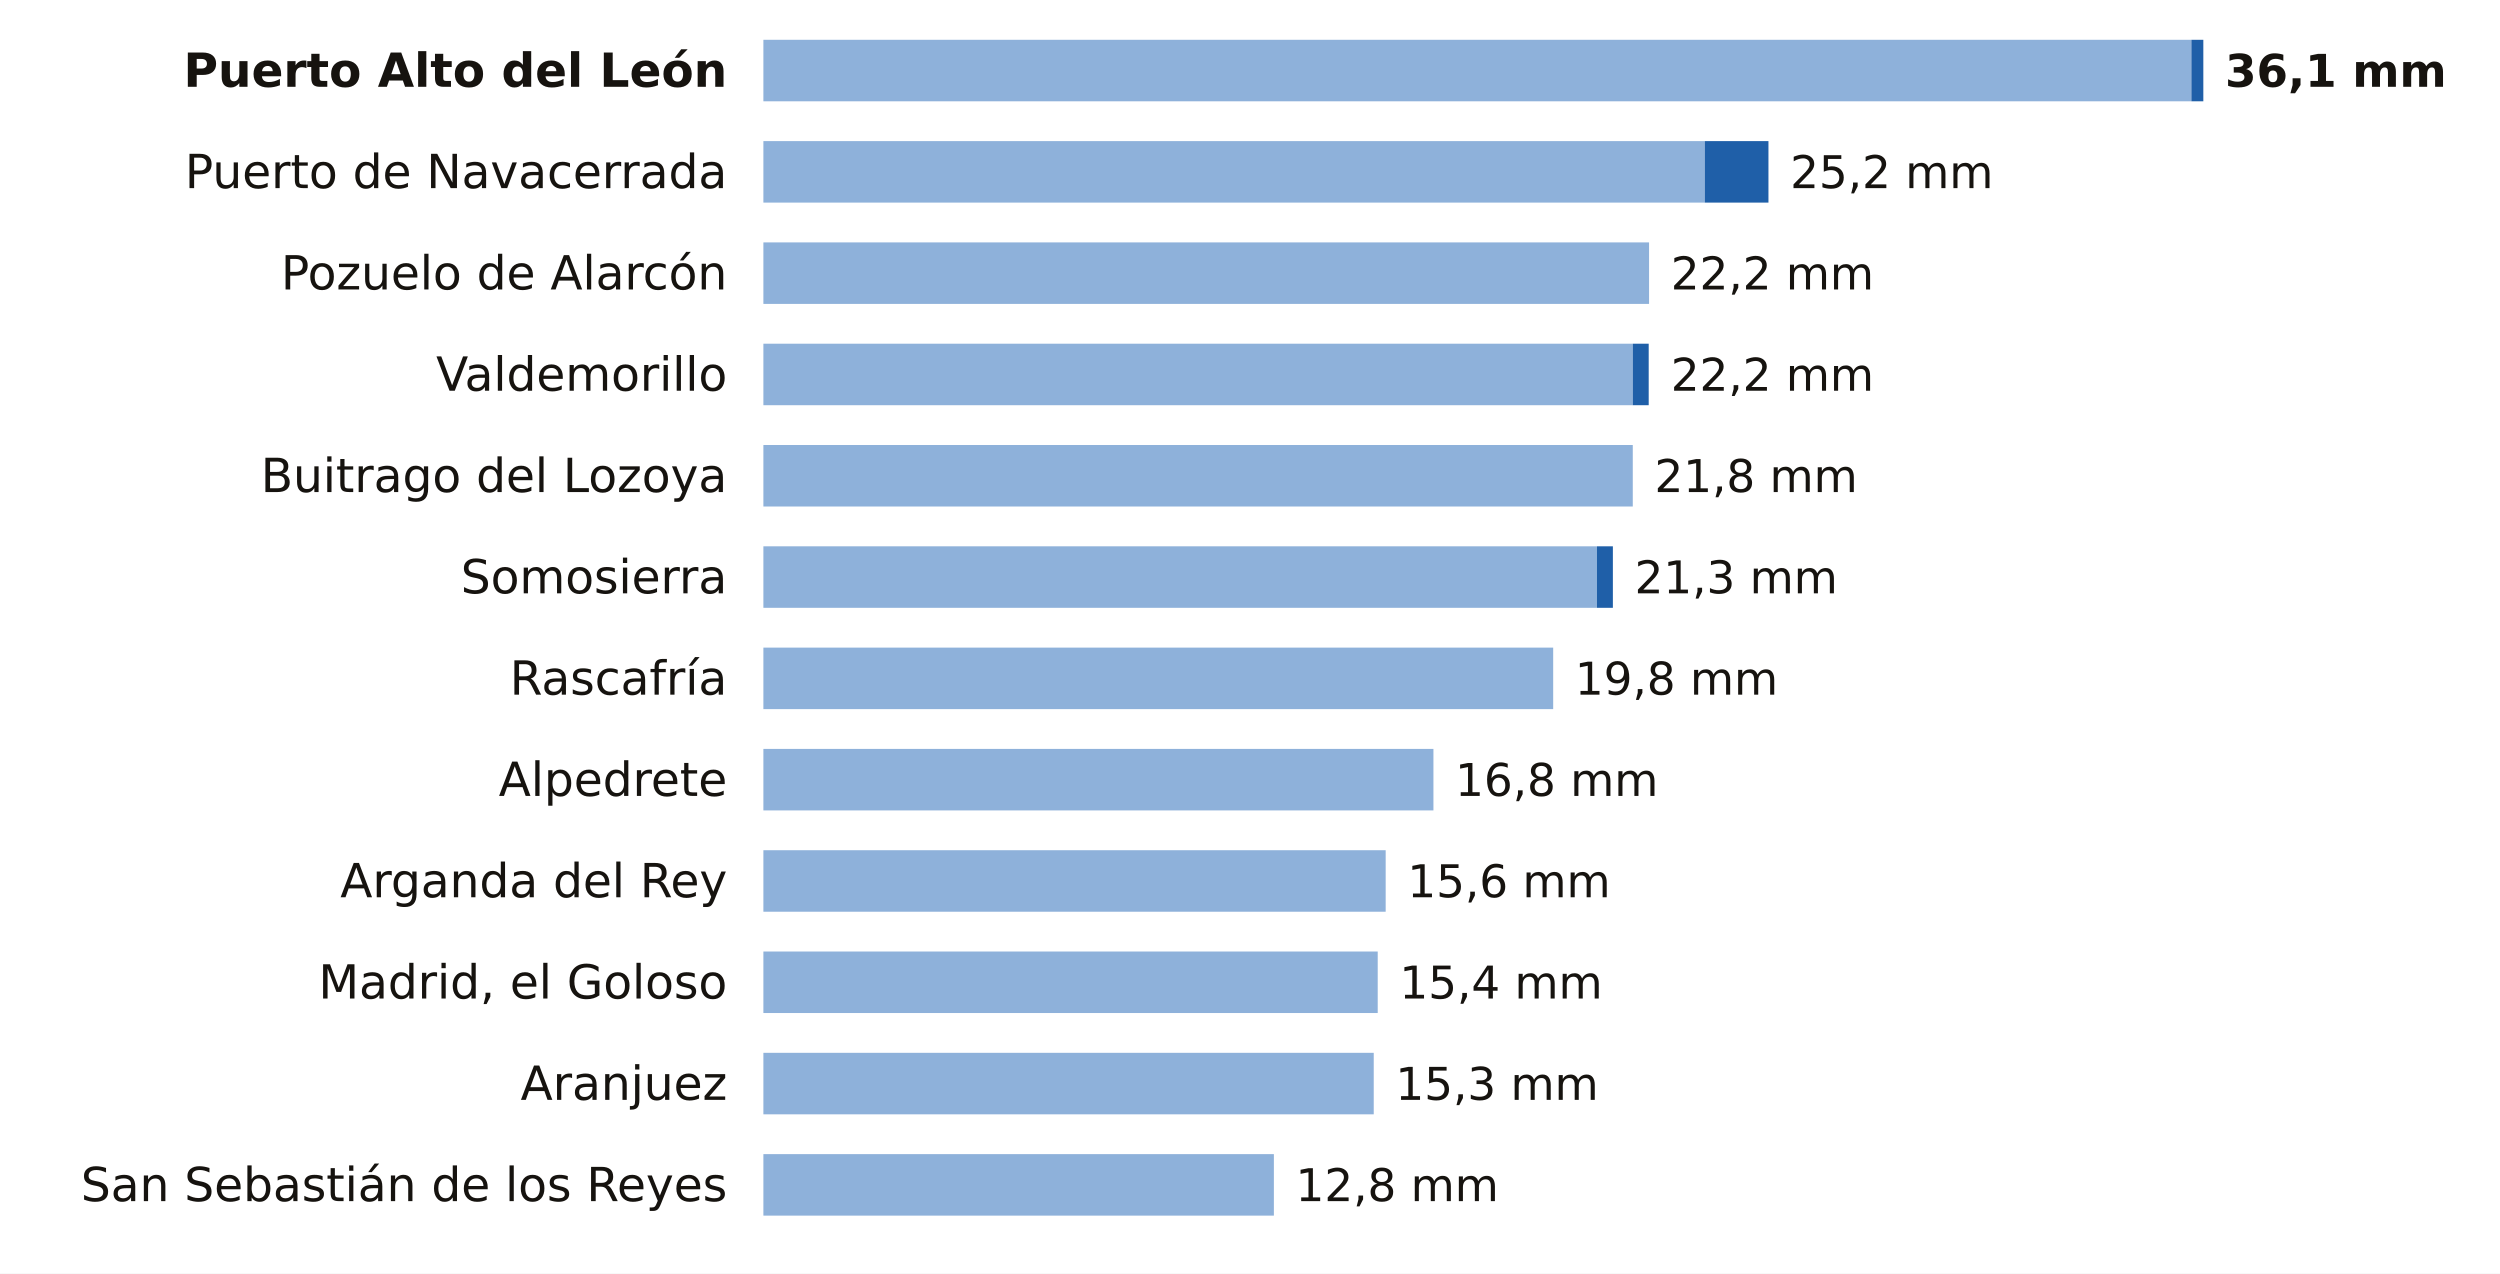
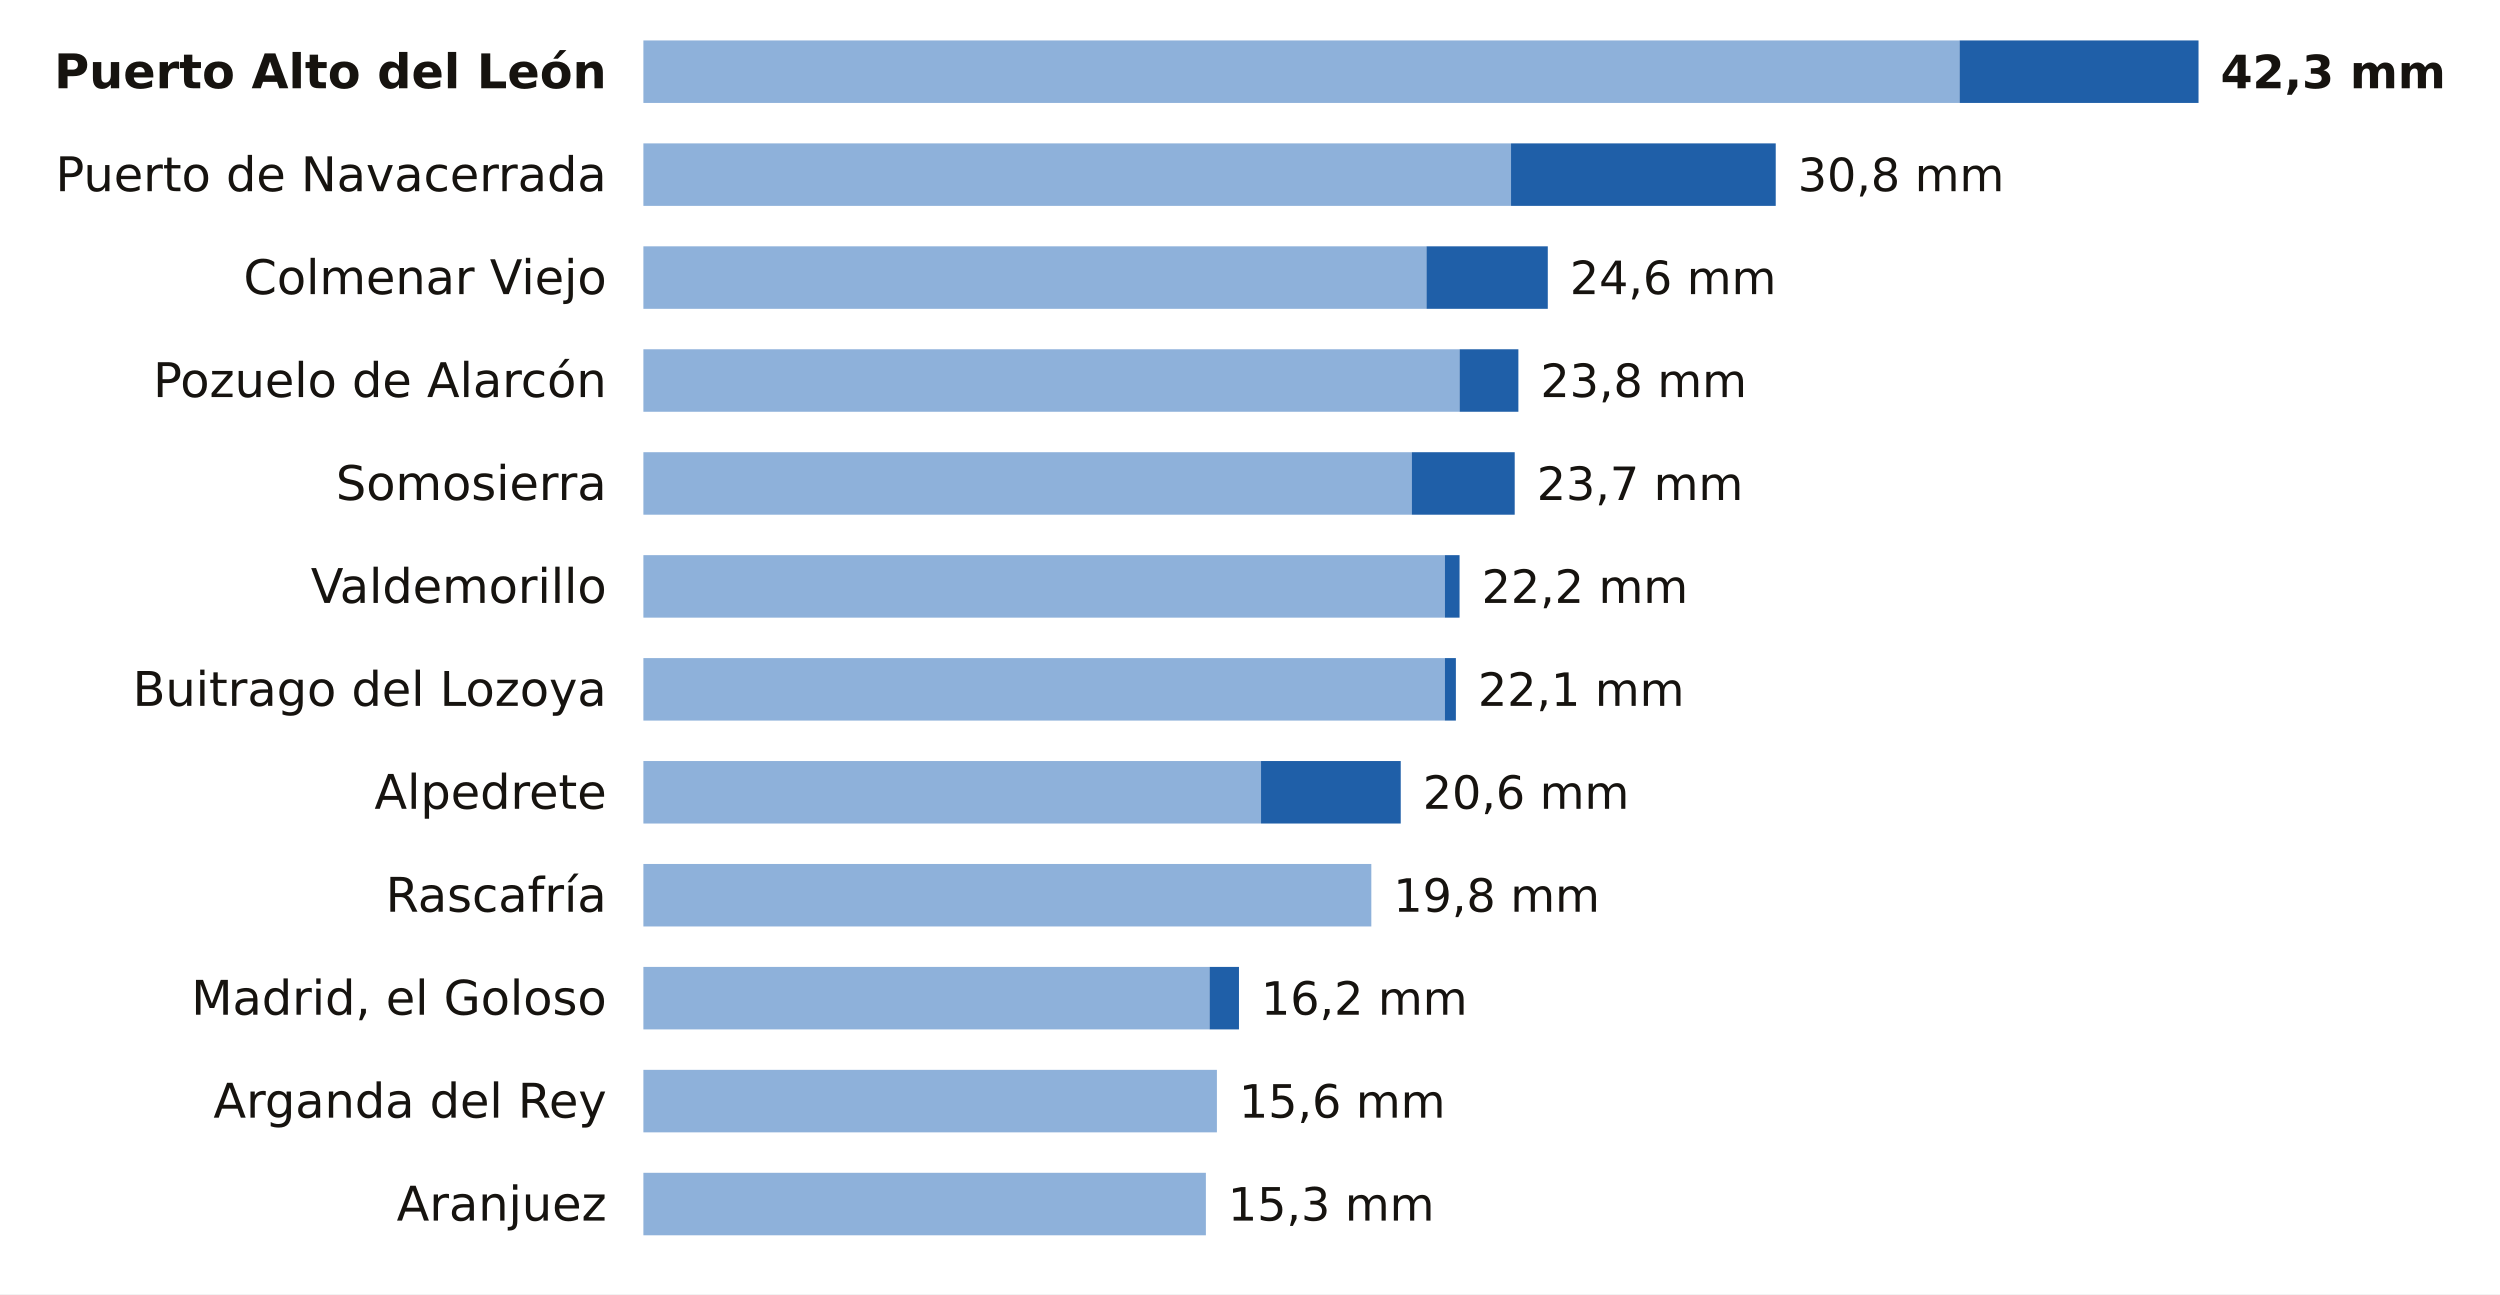
- <svg xmlns="http://www.w3.org/2000/svg" viewBox="0 0 691 352" width="691" height="352" role="img" aria-label="La lluvia de los últimos 7 días en las estaciones de AEMET de Madrid">
-   <rect width="691" height="352" fill="#FFFFFF" />
-   <text x="201.0" y="24.0" font-size="13" fill="#16130F" text-anchor="end" font-weight="600" font-family="Public Sans, DejaVu Sans, Arial, sans-serif">Puerto Alto del León</text>
-   <rect x="211" y="11" width="394.7" height="17" fill="#8EB1DA" />
-   <rect x="605.7" y="11" width="3.3" height="17" fill="#1F5FA8" />
-   <text x="615.0" y="24.0" font-size="12.5" fill="#16130F" text-anchor="start" font-weight="700" font-family="Public Sans, DejaVu Sans, Arial, sans-serif">36,1 mm</text>
-   <text x="201.0" y="52.0" font-size="13" fill="#16130F" text-anchor="end" font-weight="400" font-family="Public Sans, DejaVu Sans, Arial, sans-serif">Puerto de Navacerrada</text>
-   <rect x="211" y="39" width="260.2" height="17" fill="#8EB1DA" />
-   <rect x="471.2" y="39" width="17.6" height="17" fill="#1F5FA8" />
-   <text x="494.8" y="52.0" font-size="12.5" fill="#16130F" text-anchor="start" font-weight="500" font-family="Public Sans, DejaVu Sans, Arial, sans-serif">25,2 mm</text>
-   <text x="201.0" y="80.0" font-size="13" fill="#16130F" text-anchor="end" font-weight="400" font-family="Public Sans, DejaVu Sans, Arial, sans-serif">Pozuelo de Alarcón</text>
-   <rect x="211" y="67" width="244.8" height="17" fill="#8EB1DA" />
-   <text x="461.8" y="80.0" font-size="12.5" fill="#16130F" text-anchor="start" font-weight="500" font-family="Public Sans, DejaVu Sans, Arial, sans-serif">22,2 mm</text>
-   <text x="201.0" y="108.0" font-size="13" fill="#16130F" text-anchor="end" font-weight="400" font-family="Public Sans, DejaVu Sans, Arial, sans-serif">Valdemorillo</text>
-   <rect x="211" y="95" width="240.3" height="17" fill="#8EB1DA" />
-   <rect x="451.3" y="95" width="4.4" height="17" fill="#1F5FA8" />
-   <text x="461.8" y="108.0" font-size="12.5" fill="#16130F" text-anchor="start" font-weight="500" font-family="Public Sans, DejaVu Sans, Arial, sans-serif">22,2 mm</text>
-   <text x="201.0" y="136.0" font-size="13" fill="#16130F" text-anchor="end" font-weight="400" font-family="Public Sans, DejaVu Sans, Arial, sans-serif">Buitrago del Lozoya</text>
-   <rect x="211" y="123" width="240.3" height="17" fill="#8EB1DA" />
-   <text x="457.3" y="136.0" font-size="12.5" fill="#16130F" text-anchor="start" font-weight="500" font-family="Public Sans, DejaVu Sans, Arial, sans-serif">21,8 mm</text>
-   <text x="201.0" y="164.0" font-size="13" fill="#16130F" text-anchor="end" font-weight="400" font-family="Public Sans, DejaVu Sans, Arial, sans-serif">Somosierra</text>
-   <rect x="211" y="151" width="230.4" height="17" fill="#8EB1DA" />
-   <rect x="441.4" y="151" width="4.4" height="17" fill="#1F5FA8" />
-   <text x="451.8" y="164.0" font-size="12.5" fill="#16130F" text-anchor="start" font-weight="500" font-family="Public Sans, DejaVu Sans, Arial, sans-serif">21,3 mm</text>
-   <text x="201.0" y="192.0" font-size="13" fill="#16130F" text-anchor="end" font-weight="400" font-family="Public Sans, DejaVu Sans, Arial, sans-serif">Rascafría</text>
-   <rect x="211" y="179" width="218.3" height="17" fill="#8EB1DA" />
-   <text x="435.3" y="192.0" font-size="12.5" fill="#16130F" text-anchor="start" font-weight="500" font-family="Public Sans, DejaVu Sans, Arial, sans-serif">19,8 mm</text>
-   <text x="201.0" y="220.0" font-size="13" fill="#16130F" text-anchor="end" font-weight="400" font-family="Public Sans, DejaVu Sans, Arial, sans-serif">Alpedrete</text>
-   <rect x="211" y="207" width="185.2" height="17" fill="#8EB1DA" />
-   <text x="402.2" y="220.0" font-size="12.5" fill="#16130F" text-anchor="start" font-weight="500" font-family="Public Sans, DejaVu Sans, Arial, sans-serif">16,8 mm</text>
-   <text x="201.0" y="248.0" font-size="13" fill="#16130F" text-anchor="end" font-weight="400" font-family="Public Sans, DejaVu Sans, Arial, sans-serif">Arganda del Rey</text>
-   <rect x="211" y="235" width="172.0" height="17" fill="#8EB1DA" />
-   <text x="389.0" y="248.0" font-size="12.5" fill="#16130F" text-anchor="start" font-weight="500" font-family="Public Sans, DejaVu Sans, Arial, sans-serif">15,6 mm</text>
-   <text x="201.0" y="276.0" font-size="13" fill="#16130F" text-anchor="end" font-weight="400" font-family="Public Sans, DejaVu Sans, Arial, sans-serif">Madrid, el Goloso</text>
-   <rect x="211" y="263" width="169.8" height="17" fill="#8EB1DA" />
-   <text x="386.8" y="276.0" font-size="12.5" fill="#16130F" text-anchor="start" font-weight="500" font-family="Public Sans, DejaVu Sans, Arial, sans-serif">15,4 mm</text>
-   <text x="201.0" y="304.0" font-size="13" fill="#16130F" text-anchor="end" font-weight="400" font-family="Public Sans, DejaVu Sans, Arial, sans-serif">Aranjuez</text>
-   <rect x="211" y="291" width="168.7" height="17" fill="#8EB1DA" />
-   <text x="385.7" y="304.0" font-size="12.5" fill="#16130F" text-anchor="start" font-weight="500" font-family="Public Sans, DejaVu Sans, Arial, sans-serif">15,3 mm</text>
-   <text x="201.0" y="332.0" font-size="13" fill="#16130F" text-anchor="end" font-weight="400" font-family="Public Sans, DejaVu Sans, Arial, sans-serif">San Sebastián de los Reyes</text>
-   <rect x="211" y="319" width="141.1" height="17" fill="#8EB1DA" />
-   <text x="358.1" y="332.0" font-size="12.5" fill="#16130F" text-anchor="start" font-weight="500" font-family="Public Sans, DejaVu Sans, Arial, sans-serif">12,8 mm</text>
+ <svg xmlns="http://www.w3.org/2000/svg" viewBox="0 0 680 352" width="680" height="352" role="img" aria-label="La lluvia de los últimos 7 días en las estaciones de AEMET de Madrid">
+   <rect width="680" height="352" fill="#FFFFFF" />
+   <text x="165.0" y="24.0" font-size="13" fill="#16130F" text-anchor="end" font-weight="600" font-family="Public Sans, DejaVu Sans, Arial, sans-serif">Puerto Alto del León</text>
+   <rect x="175" y="11" width="358.0" height="17" fill="#8EB1DA" />
+   <rect x="533.0" y="11" width="65.0" height="17" fill="#1F5FA8" />
+   <text x="604.0" y="24.0" font-size="12.5" fill="#16130F" text-anchor="start" font-weight="700" font-family="Public Sans, DejaVu Sans, Arial, sans-serif">42,3 mm</text>
+   <text x="165.0" y="52.0" font-size="13" fill="#16130F" text-anchor="end" font-weight="400" font-family="Public Sans, DejaVu Sans, Arial, sans-serif">Puerto de Navacerrada</text>
+   <rect x="175" y="39" width="236.0" height="17" fill="#8EB1DA" />
+   <rect x="411.0" y="39" width="72.0" height="17" fill="#1F5FA8" />
+   <text x="489.0" y="52.0" font-size="12.5" fill="#16130F" text-anchor="start" font-weight="500" font-family="Public Sans, DejaVu Sans, Arial, sans-serif">30,8 mm</text>
+   <text x="165.0" y="80.0" font-size="13" fill="#16130F" text-anchor="end" font-weight="400" font-family="Public Sans, DejaVu Sans, Arial, sans-serif">Colmenar Viejo</text>
+   <rect x="175" y="67" width="213.0" height="17" fill="#8EB1DA" />
+   <rect x="388.0" y="67" width="33.0" height="17" fill="#1F5FA8" />
+   <text x="427.0" y="80.0" font-size="12.5" fill="#16130F" text-anchor="start" font-weight="500" font-family="Public Sans, DejaVu Sans, Arial, sans-serif">24,6 mm</text>
+   <text x="165.0" y="108.0" font-size="13" fill="#16130F" text-anchor="end" font-weight="400" font-family="Public Sans, DejaVu Sans, Arial, sans-serif">Pozuelo de Alarcón</text>
+   <rect x="175" y="95" width="222.0" height="17" fill="#8EB1DA" />
+   <rect x="397.0" y="95" width="16.0" height="17" fill="#1F5FA8" />
+   <text x="419.0" y="108.0" font-size="12.5" fill="#16130F" text-anchor="start" font-weight="500" font-family="Public Sans, DejaVu Sans, Arial, sans-serif">23,8 mm</text>
+   <text x="165.0" y="136.0" font-size="13" fill="#16130F" text-anchor="end" font-weight="400" font-family="Public Sans, DejaVu Sans, Arial, sans-serif">Somosierra</text>
+   <rect x="175" y="123" width="209.0" height="17" fill="#8EB1DA" />
+   <rect x="384.0" y="123" width="28.0" height="17" fill="#1F5FA8" />
+   <text x="418.0" y="136.0" font-size="12.5" fill="#16130F" text-anchor="start" font-weight="500" font-family="Public Sans, DejaVu Sans, Arial, sans-serif">23,7 mm</text>
+   <text x="165.0" y="164.0" font-size="13" fill="#16130F" text-anchor="end" font-weight="400" font-family="Public Sans, DejaVu Sans, Arial, sans-serif">Valdemorillo</text>
+   <rect x="175" y="151" width="218.0" height="17" fill="#8EB1DA" />
+   <rect x="393.0" y="151" width="4.0" height="17" fill="#1F5FA8" />
+   <text x="403.0" y="164.0" font-size="12.5" fill="#16130F" text-anchor="start" font-weight="500" font-family="Public Sans, DejaVu Sans, Arial, sans-serif">22,2 mm</text>
+   <text x="165.0" y="192.0" font-size="13" fill="#16130F" text-anchor="end" font-weight="400" font-family="Public Sans, DejaVu Sans, Arial, sans-serif">Buitrago del Lozoya</text>
+   <rect x="175" y="179" width="218.0" height="17" fill="#8EB1DA" />
+   <rect x="393.0" y="179" width="3.0" height="17" fill="#1F5FA8" />
+   <text x="402.0" y="192.0" font-size="12.5" fill="#16130F" text-anchor="start" font-weight="500" font-family="Public Sans, DejaVu Sans, Arial, sans-serif">22,1 mm</text>
+   <text x="165.0" y="220.0" font-size="13" fill="#16130F" text-anchor="end" font-weight="400" font-family="Public Sans, DejaVu Sans, Arial, sans-serif">Alpedrete</text>
+   <rect x="175" y="207" width="168.0" height="17" fill="#8EB1DA" />
+   <rect x="343.0" y="207" width="38.0" height="17" fill="#1F5FA8" />
+   <text x="387.0" y="220.0" font-size="12.5" fill="#16130F" text-anchor="start" font-weight="500" font-family="Public Sans, DejaVu Sans, Arial, sans-serif">20,6 mm</text>
+   <text x="165.0" y="248.0" font-size="13" fill="#16130F" text-anchor="end" font-weight="400" font-family="Public Sans, DejaVu Sans, Arial, sans-serif">Rascafría</text>
+   <rect x="175" y="235" width="198.0" height="17" fill="#8EB1DA" />
+   <text x="379.0" y="248.0" font-size="12.5" fill="#16130F" text-anchor="start" font-weight="500" font-family="Public Sans, DejaVu Sans, Arial, sans-serif">19,8 mm</text>
+   <text x="165.0" y="276.0" font-size="13" fill="#16130F" text-anchor="end" font-weight="400" font-family="Public Sans, DejaVu Sans, Arial, sans-serif">Madrid, el Goloso</text>
+   <rect x="175" y="263" width="154.0" height="17" fill="#8EB1DA" />
+   <rect x="329.0" y="263" width="8.0" height="17" fill="#1F5FA8" />
+   <text x="343.0" y="276.0" font-size="12.5" fill="#16130F" text-anchor="start" font-weight="500" font-family="Public Sans, DejaVu Sans, Arial, sans-serif">16,2 mm</text>
+   <text x="165.0" y="304.0" font-size="13" fill="#16130F" text-anchor="end" font-weight="400" font-family="Public Sans, DejaVu Sans, Arial, sans-serif">Arganda del Rey</text>
+   <rect x="175" y="291" width="156.0" height="17" fill="#8EB1DA" />
+   <text x="337.0" y="304.0" font-size="12.5" fill="#16130F" text-anchor="start" font-weight="500" font-family="Public Sans, DejaVu Sans, Arial, sans-serif">15,6 mm</text>
+   <text x="165.0" y="332.0" font-size="13" fill="#16130F" text-anchor="end" font-weight="400" font-family="Public Sans, DejaVu Sans, Arial, sans-serif">Aranjuez</text>
+   <rect x="175" y="319" width="153.0" height="17" fill="#8EB1DA" />
+   <text x="334.0" y="332.0" font-size="12.5" fill="#16130F" text-anchor="start" font-weight="500" font-family="Public Sans, DejaVu Sans, Arial, sans-serif">15,3 mm</text>
</svg>
